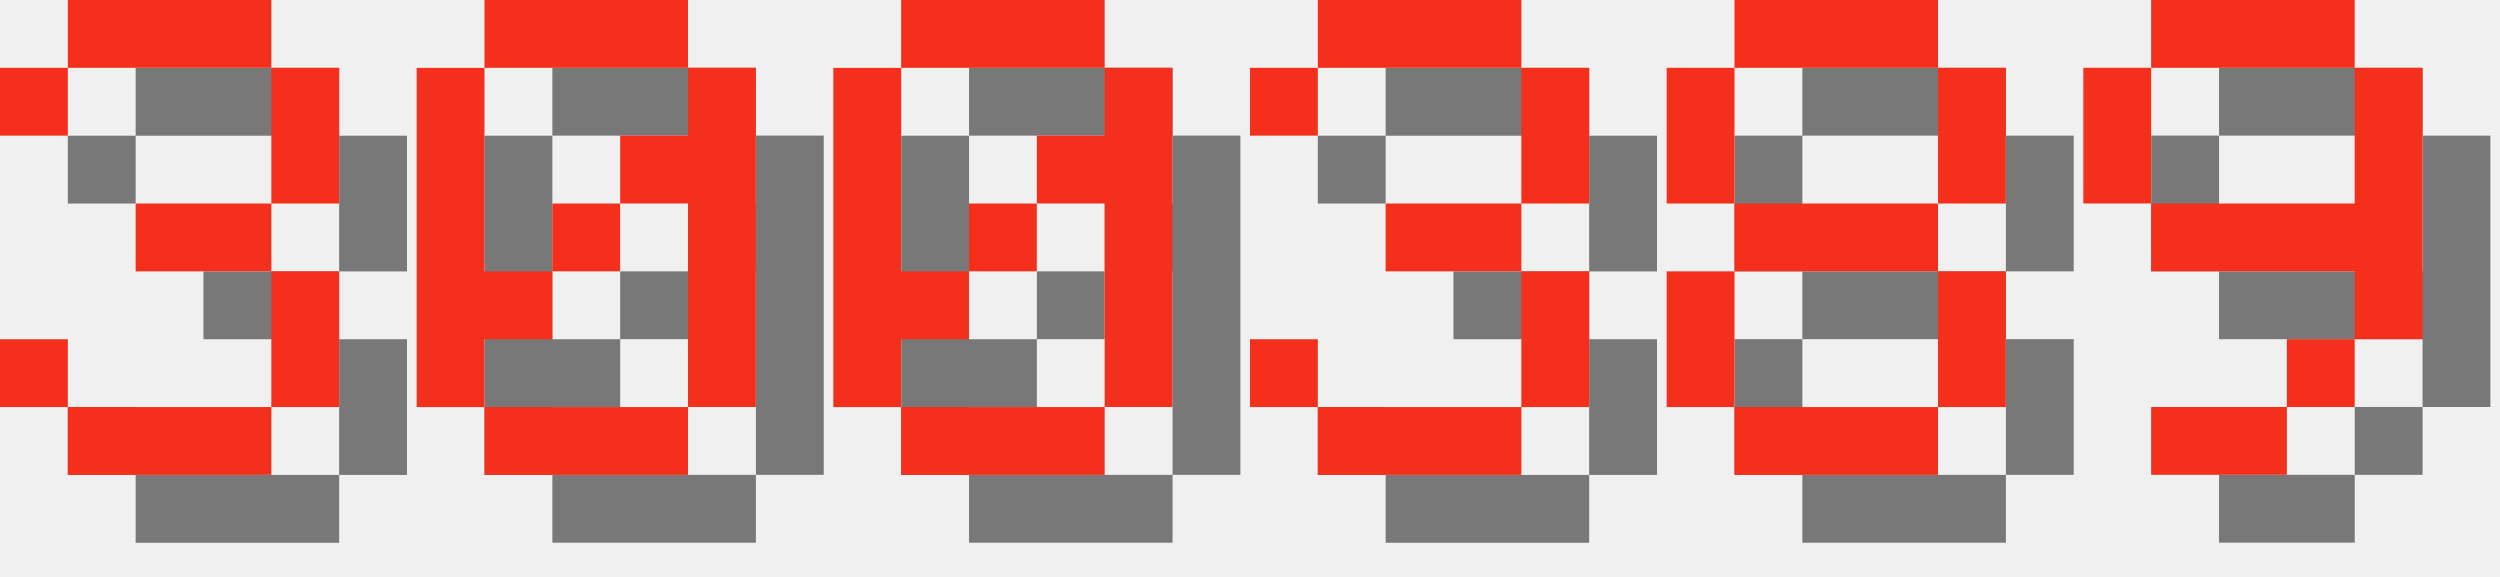
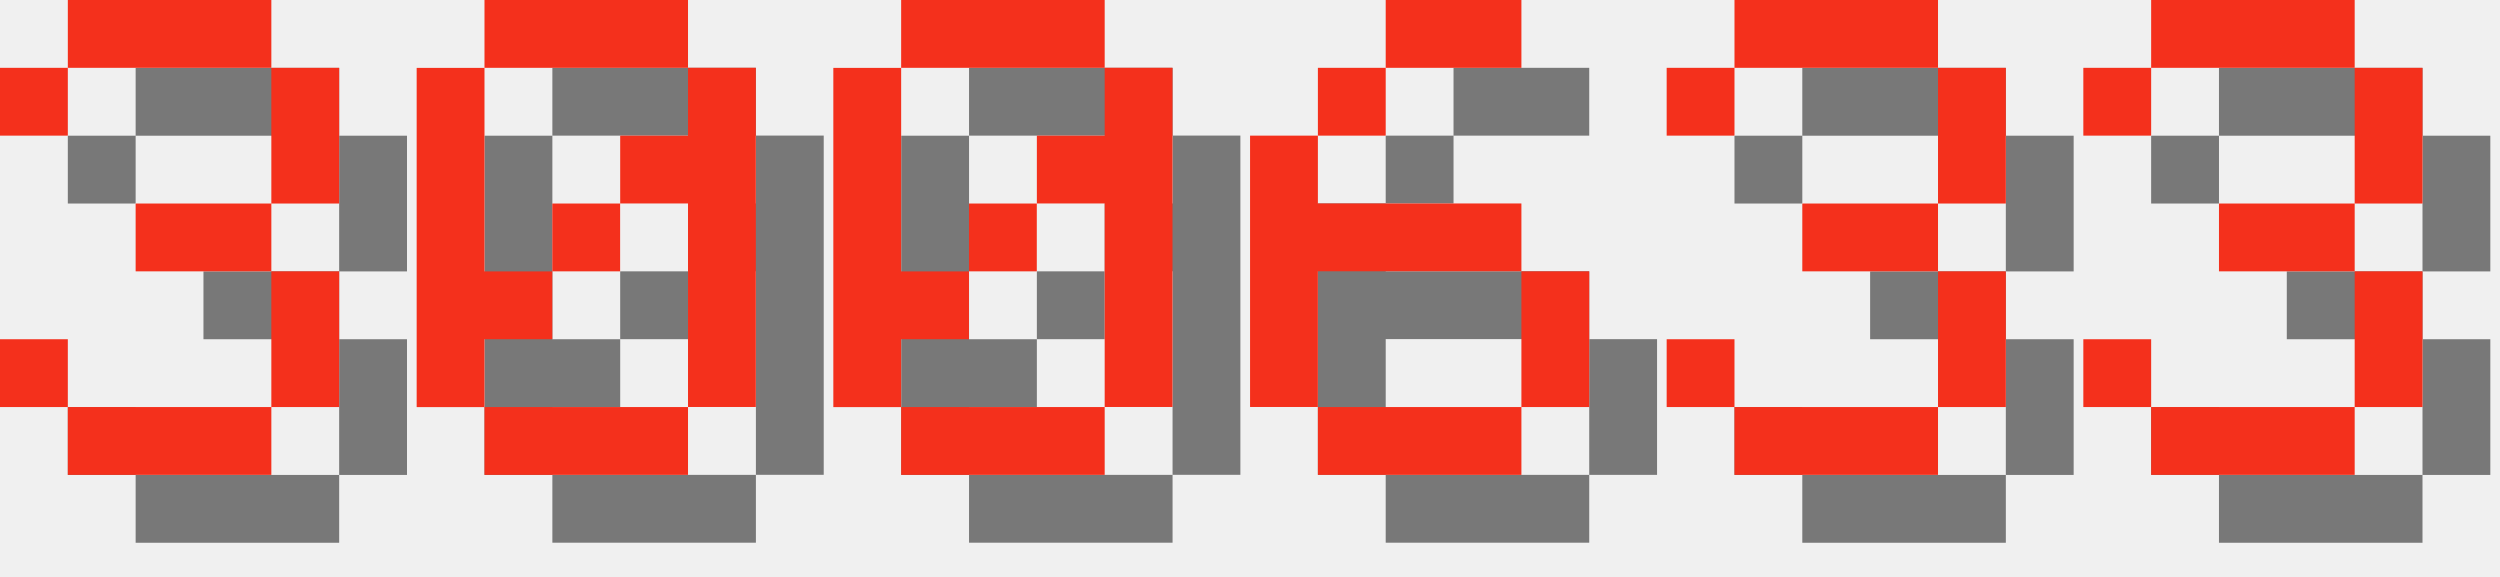
<svg xmlns="http://www.w3.org/2000/svg" version="1.1" width="156.0" height="36">
  <style>
        .text-foreground {
            fill: #F4301C;
        }
        .text-shadow {
            fill: #000000;
            fill-opacity: 0.5;
        }
    </style>
  <g class="digit" id="digit_3" transform="translate(0.0, 0), scale(4)">
    <path id="digit_3_shadow" class="text-shadow" d="m1.058 2.117v1.058h1.058v-1.058h3.175v2.117h-2.117v1.058h2.117v2.117h-3.175v-1.058h-1.058v1.058h1.058v1.058h3.175v-1.058h1.058v-2.117h-1.058v-1.058h1.058v-2.117h-1.058v-1.058h-3.175v1.058h-1.058z" fill-opacity=".5" style="paint-order:stroke fill markers" />
    <path id="digit_3_fg" class="text-foreground" d="m0 1.058v1.058h1.058v-1.058h3.175v2.117h-2.117v1.058h2.117v2.117h-3.175v-1.058h-1.058v1.058h1.058v1.058h3.175v-1.058h1.058v-2.117h-1.058v-1.058h1.058v-2.117h-1.058v-1.058h-3.175v1.058h-1.058z" fill="#fff" style="paint-order:stroke fill markers" />
  </g>
  <g class="digit" id="digit_0" transform="translate(26.0, 0), scale(4)">
    <path id="digit_0_shadow" class="text-shadow" d="m2.117 1.058v1.058h3.175v-1.058h-3.175zm3.175 1.058v1.058h-1.058v1.058h1.058v3.175h1.058v-5.292h-1.058zm0 5.292h-3.175v1.058h3.175v-1.058zm-3.175 0v-1.058h1.058v-1.058h-1.058v-3.175h-1.058v5.292h1.058zm1.058-2.117h1.058v-1.058h-1.058v1.058z" fill-opacity=".5" style="paint-order:stroke fill markers" />
    <path id="digit_0_fg" class="text-foreground" d="m1.058 0v1.058h3.175v-1.058h-3.175zm3.175 1.058v1.058h-1.058v1.058h1.058v3.175h1.058v-5.292h-1.058zm0 5.292h-3.175v1.058h3.175v-1.058zm-3.175 0v-1.058h1.058v-1.058h-1.058v-3.175h-1.058v5.292h1.058zm1.058-2.117h1.058v-1.058h-1.058v1.058z" fill="#fff" style="paint-order:stroke fill markers" />
  </g>
  <g class="digit" id="digit_0" transform="translate(52.0, 0), scale(4)">
    <path id="digit_0_shadow" class="text-shadow" d="m2.117 1.058v1.058h3.175v-1.058h-3.175zm3.175 1.058v1.058h-1.058v1.058h1.058v3.175h1.058v-5.292h-1.058zm0 5.292h-3.175v1.058h3.175v-1.058zm-3.175 0v-1.058h1.058v-1.058h-1.058v-3.175h-1.058v5.292h1.058zm1.058-2.117h1.058v-1.058h-1.058v1.058z" fill-opacity=".5" style="paint-order:stroke fill markers" />
    <path id="digit_0_fg" class="text-foreground" d="m1.058 0v1.058h3.175v-1.058h-3.175zm3.175 1.058v1.058h-1.058v1.058h1.058v3.175h1.058v-5.292h-1.058zm0 5.292h-3.175v1.058h3.175v-1.058zm-3.175 0v-1.058h1.058v-1.058h-1.058v-3.175h-1.058v5.292h1.058zm1.058-2.117h1.058v-1.058h-1.058v1.058z" fill="#fff" style="paint-order:stroke fill markers" />
  </g>
-   <g class="digit" id="digit_3" transform="translate(78.0, 0), scale(4)">
+   <g class="digit" id="digit_6" transform="translate(78.0, 0), scale(4)">
+     <path id="digit_6_shadow" class="text-shadow" d="m3.175 1.058v1.058h2.117v-1.058h-2.117zm0 1.058h-1.058v1.058h1.058v-1.058zm-1.058 1.058h-1.058v4.233h1.058v-2.117h3.175v-1.058h-3.175v-1.058zm3.175 2.117v2.117h1.058v-2.117h-1.058zm0 2.117h-3.175v1.058h3.175v-1.058z" fill-opacity=".5" style="paint-order:stroke fill markers" />
+     <path id="digit_6_fg" class="text-foreground" d="m2.117 0v1.058h2.117v-1.058h-2.117zm0 1.058h-1.058v1.058h1.058v-1.058zm-1.058 1.058h-1.058v4.233h1.058v-2.117h3.175v-1.058h-3.175v-1.058zm3.175 2.117v2.117h1.058v-2.117h-1.058zm0 2.117h-3.175v1.058h3.175v-1.058z" fill="#fff" style="paint-order:stroke fill markers" />
+   </g>
+   <g class="digit" id="digit_3" transform="translate(104.0, 0), scale(4)">
    <path id="digit_3_shadow" class="text-shadow" d="m1.058 2.117v1.058h1.058v-1.058h3.175v2.117h-2.117v1.058h2.117v2.117h-3.175v-1.058h-1.058v1.058h1.058v1.058h3.175v-1.058h1.058v-2.117h-1.058v-1.058h1.058v-2.117h-1.058v-1.058h-3.175v1.058h-1.058z" fill-opacity=".5" style="paint-order:stroke fill markers" />
    <path id="digit_3_fg" class="text-foreground" d="m0 1.058v1.058h1.058v-1.058h3.175v2.117h-2.117v1.058h2.117v2.117h-3.175v-1.058h-1.058v1.058h1.058v1.058h3.175v-1.058h1.058v-2.117h-1.058v-1.058h1.058v-2.117h-1.058v-1.058h-3.175v1.058h-1.058z" fill="#fff" style="paint-order:stroke fill markers" />
  </g>
-   <g class="digit" id="digit_8" transform="translate(104.0, 0), scale(4)">
-     <path id="digit_8_shadow" class="text-shadow" d="m2.117 1.058v1.058h3.175v-1.058h-3.175zm3.175 1.058v2.117h1.058v-2.117h-1.058zm0 2.117h-3.175v1.058h3.175v-1.058zm0 1.058v2.117h1.058v-2.117h-1.058zm0 2.117h-3.175v1.058h3.175v-1.058zm-3.175 0v-2.117h-1.058v2.117h1.058zm0-3.175v-2.117h-1.058v2.117h1.058z" fill-opacity=".5" style="paint-order:stroke fill markers" />
-     <path id="digit_8_fg" class="text-foreground" d="m1.058 0v1.058h3.175v-1.058h-3.175zm3.175 1.058v2.117h1.058v-2.117h-1.058zm0 2.117h-3.175v1.058h3.175v-1.058zm0 1.058v2.117h1.058v-2.117h-1.058zm0 2.117h-3.175v1.058h3.175v-1.058zm-3.175 0v-2.117h-1.058v2.117h1.058zm0-3.175v-2.117h-1.058v2.117h1.058z" fill="#fff" style="paint-order:stroke fill markers" />
-   </g>
-   <g class="digit" id="digit_9" transform="translate(130.0, 0), scale(4)">
-     <path id="digit_9_shadow" class="text-shadow" d="m2.117 1.058v1.058h3.175v-1.058h-3.175zm3.175 1.058v2.117h-3.175v1.058h3.175v1.058h1.058v-4.233h-1.058zm0 4.233h-1.058v1.058h1.058v-1.058zm-1.058 1.058h-2.117v1.058h2.117v-1.058zm-2.117-3.175v-2.117h-1.058v2.117h1.058z" fill-opacity=".5" style="paint-order:stroke fill markers" />
-     <path id="digit_9_fg" class="text-foreground" d="m1.058 0v1.058h3.175v-1.058h-3.175zm3.175 1.058v2.117h-3.175v1.058h3.175v1.058h1.058v-4.233h-1.058zm0 4.233h-1.058v1.058h1.058v-1.058zm-1.058 1.058h-2.117v1.058h2.117v-1.058zm-2.117-3.175v-2.117h-1.058v2.117h1.058z" fill="#fff" style="paint-order:stroke fill markers" />
+   <g class="digit" id="digit_3" transform="translate(130.0, 0), scale(4)">
+     <path id="digit_3_shadow" class="text-shadow" d="m1.058 2.117v1.058h1.058v-1.058h3.175v2.117h-2.117v1.058h2.117v2.117h-3.175v-1.058h-1.058v1.058h1.058v1.058h3.175v-1.058h1.058v-2.117h-1.058v-1.058h1.058v-2.117h-1.058v-1.058h-3.175v1.058h-1.058z" fill-opacity=".5" style="paint-order:stroke fill markers" />
+     <path id="digit_3_fg" class="text-foreground" d="m0 1.058v1.058h1.058v-1.058h3.175v2.117h-2.117v1.058h2.117v2.117h-3.175v-1.058h-1.058v1.058h1.058v1.058h3.175v-1.058h1.058v-2.117h-1.058v-1.058h1.058v-2.117h-1.058v-1.058h-3.175v1.058h-1.058z" fill="#fff" style="paint-order:stroke fill markers" />
  </g>
</svg>
